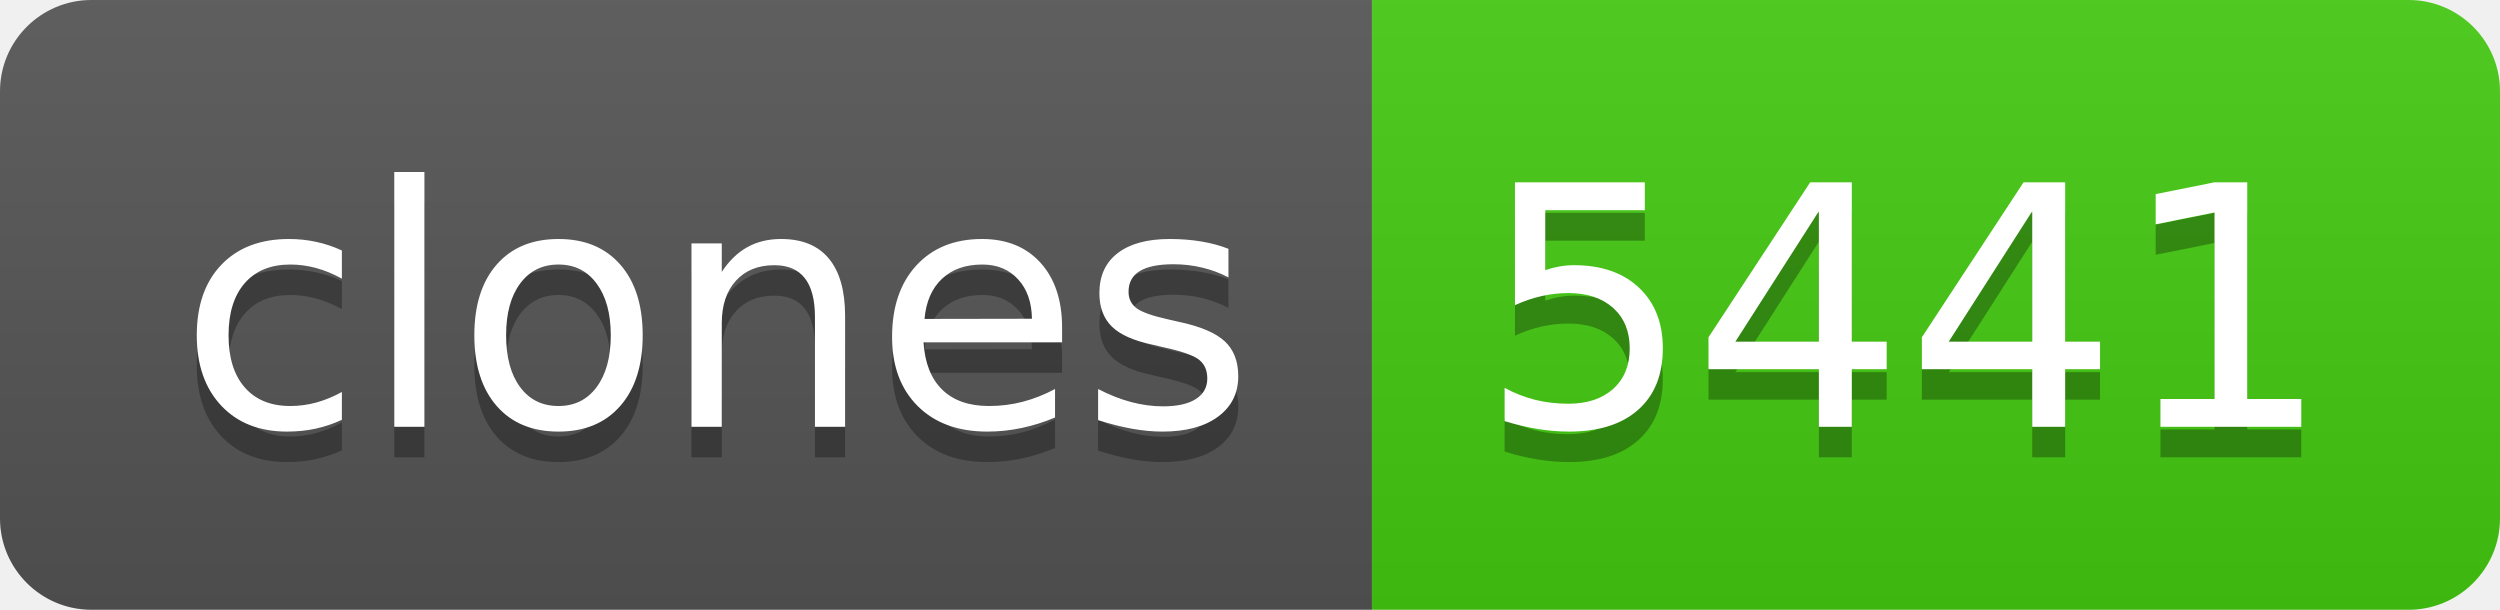
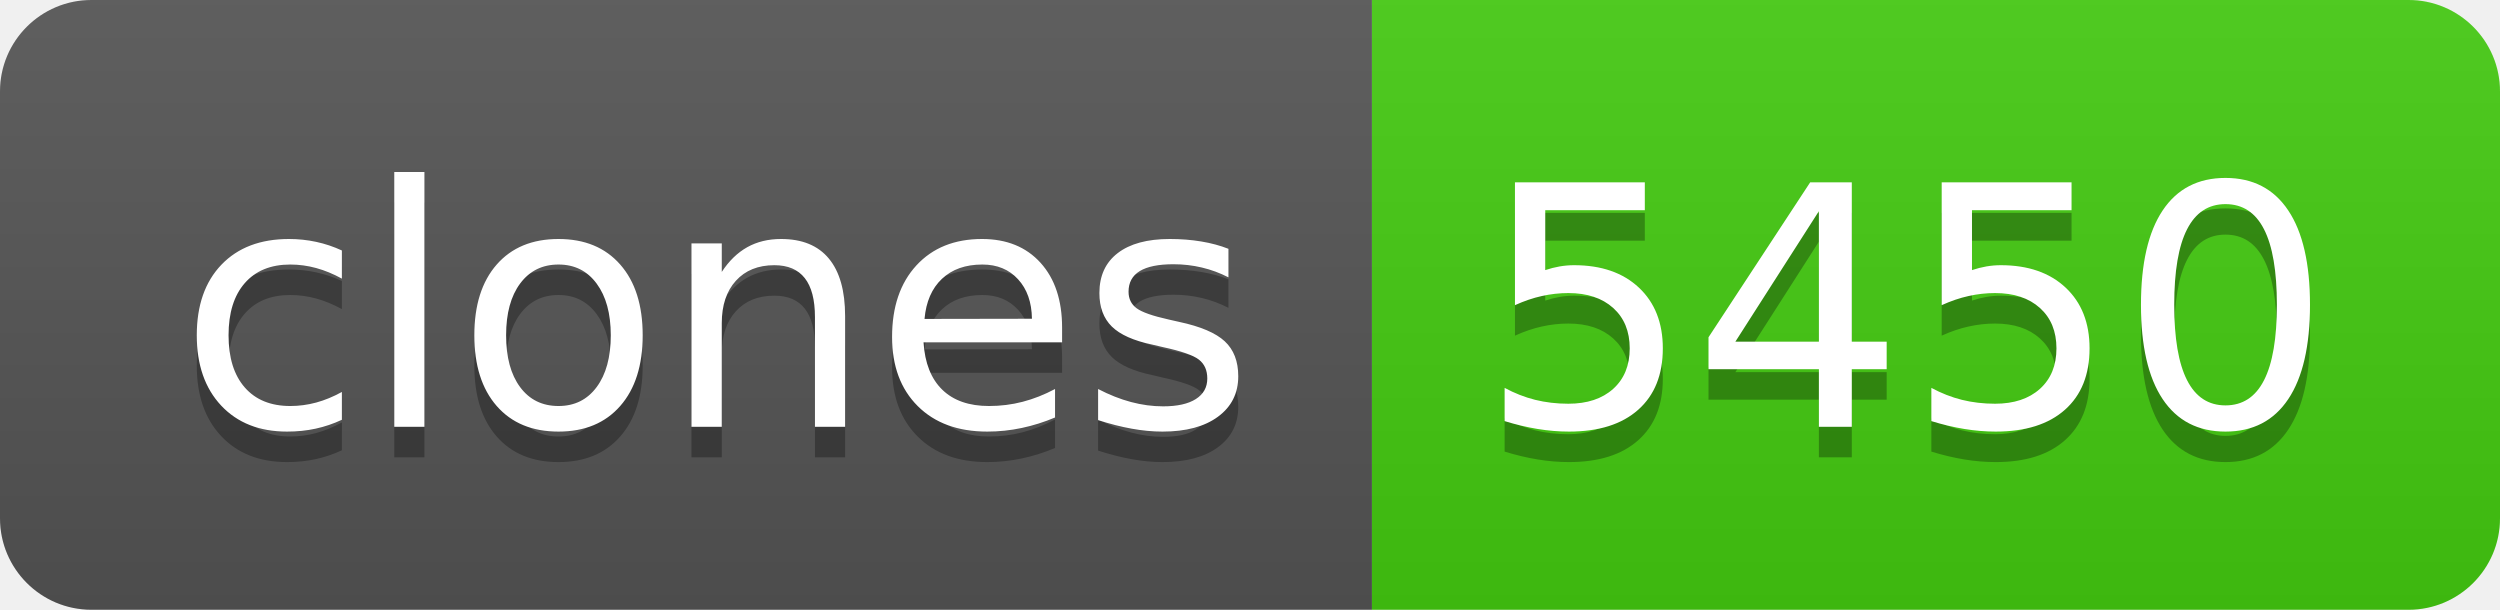
- <svg xmlns="http://www.w3.org/2000/svg" width="82" height="20" role="img" aria-label="clones: 5441">
+ <svg xmlns="http://www.w3.org/2000/svg" width="82" height="20" role="img" aria-label="clones: 5450">
  <linearGradient id="s" x2="0" y2="100%">
    <stop offset="0" stop-color="#bbb" stop-opacity=".1" />
    <stop offset="1" stop-opacity=".1" />
  </linearGradient>
  <clipPath id="r">
    <rect width="82" height="20" rx="3" fill="#fff" />
  </clipPath>
  <g clip-path="url(#r)">
    <rect width="45" height="20" fill="#555" />
    <rect x="45" width="37" height="20" fill="#4c1" />
    <rect width="82" height="20" fill="url(#s)" />
  </g>
  <g fill="#fff" text-anchor="middle" font-family="Verdana,Geneva,DejaVu Sans,sans-serif" text-rendering="geometricPrecision" font-size="110">
    <text aria-hidden="true" x="235" y="150" fill="#010101" fill-opacity=".3" transform="scale(.1)" textLength="350">clones</text>
    <text x="235" y="140" transform="scale(.1)" fill="#fff" textLength="350">clones</text>
-     <text aria-hidden="true" x="625" y="150" fill="#010101" fill-opacity=".3" transform="scale(.1)" textLength="270">5441</text>
-     <text x="625" y="140" transform="scale(.1)" fill="#fff" textLength="270">5441</text>
+     <text aria-hidden="true" x="625" y="150" fill="#010101" fill-opacity=".3" transform="scale(.1)" textLength="270">5450</text>
+     <text x="625" y="140" transform="scale(.1)" fill="#fff" textLength="270">5450</text>
  </g>
</svg>
